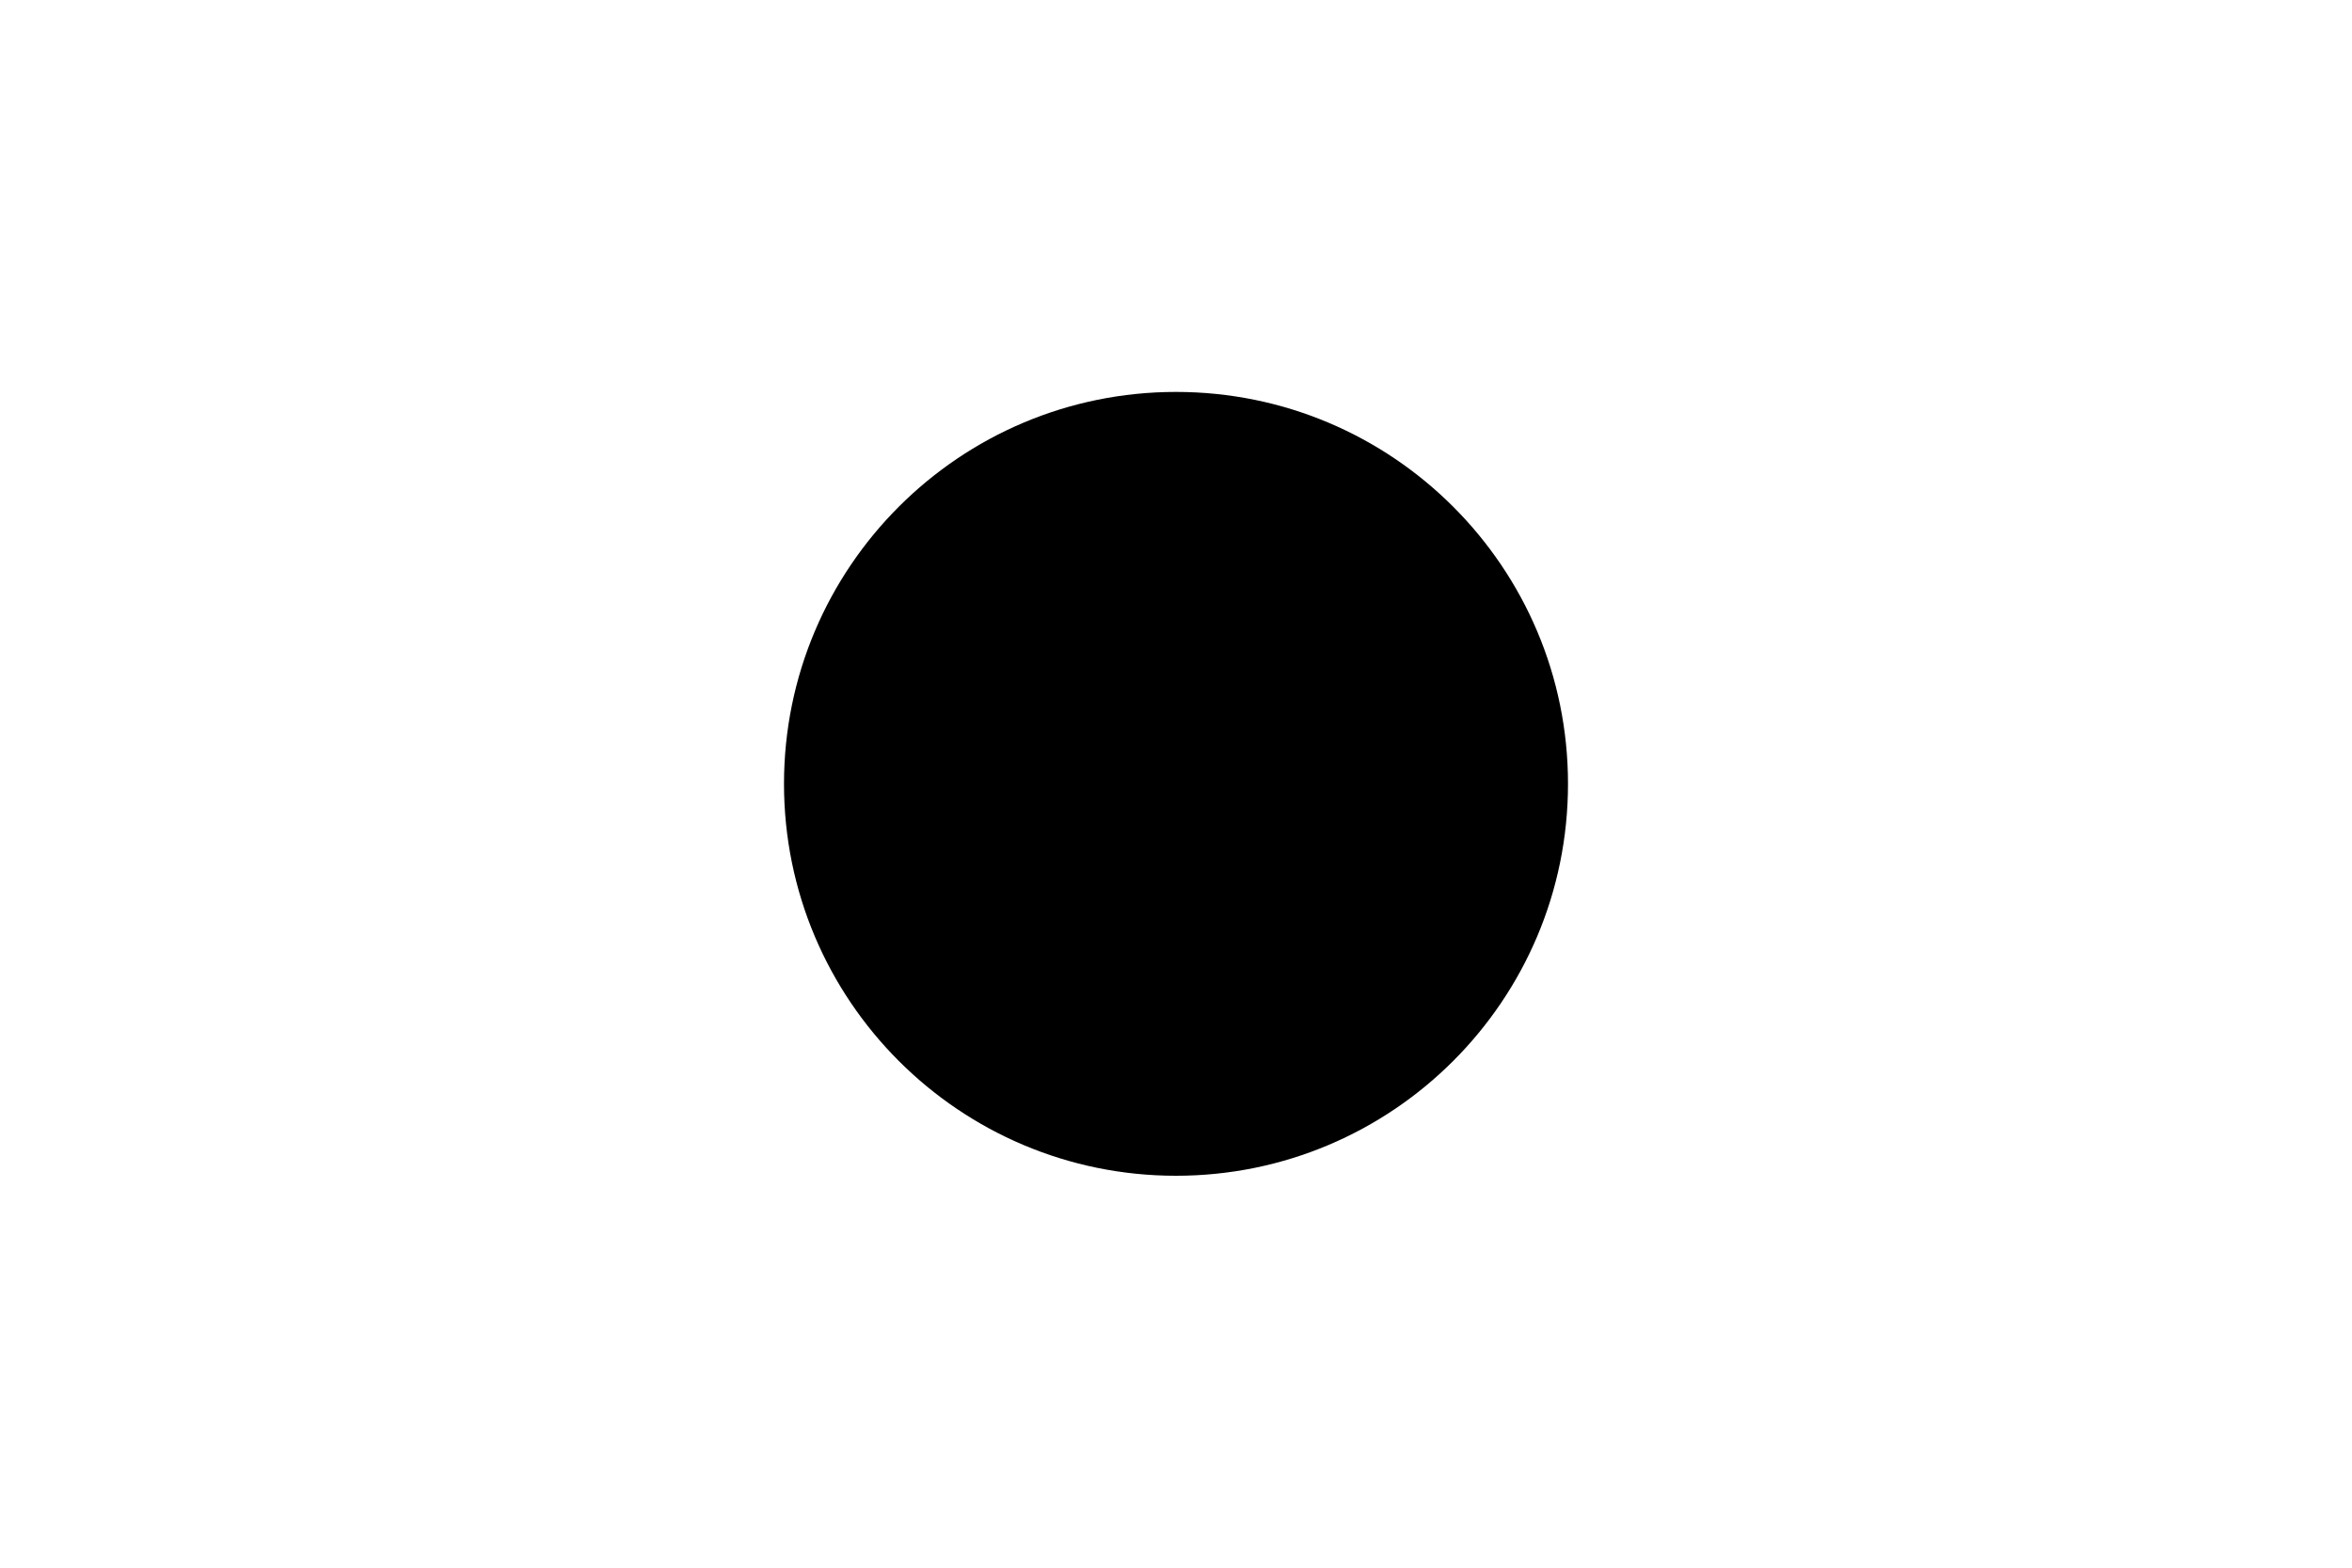
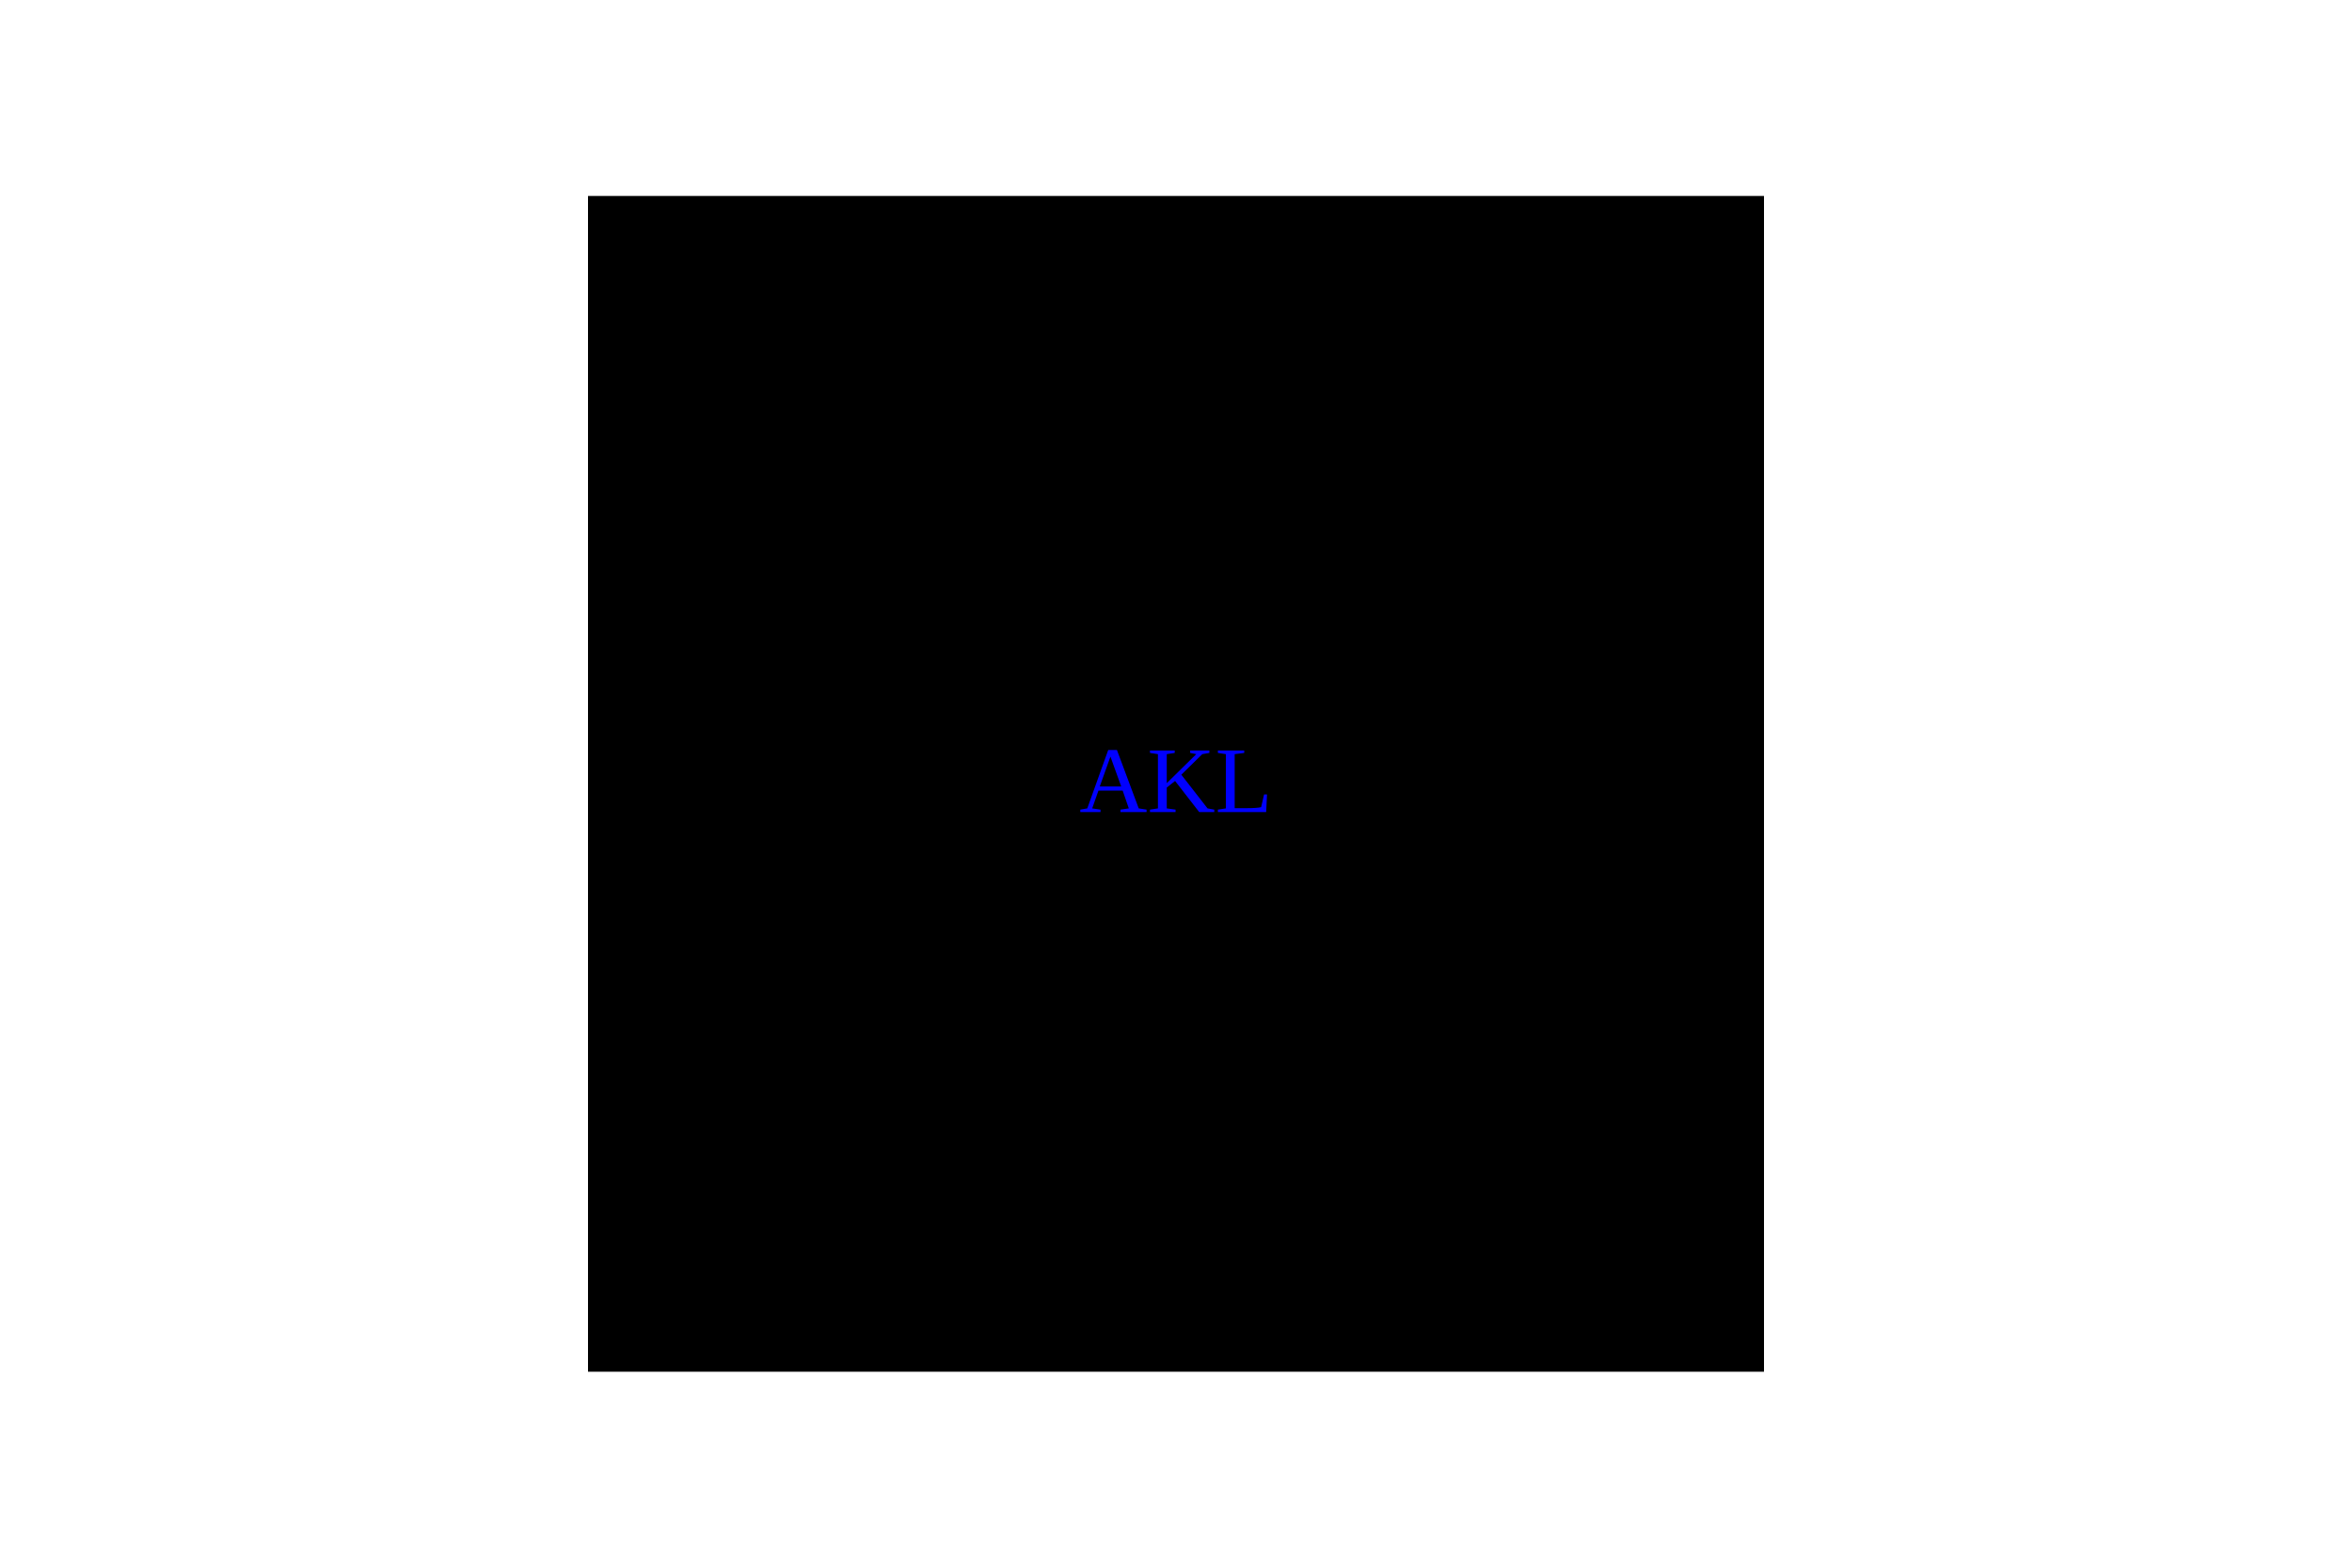
<svg xmlns="http://www.w3.org/2000/svg" width="300" height="200">
-   <circle cx="150" cy="100" r="50" fill="" />
-   <text x="50%" y="50%" text-anchor="middle" dy=".3em" fill="">asdas</text>
+   <rect x="75" y="25" width="150" height="150" fill="" />
+   <text x="50%" y="50%" text-anchor="middle" dy=".3em" fill="Blue">AKL</text>
</svg>
